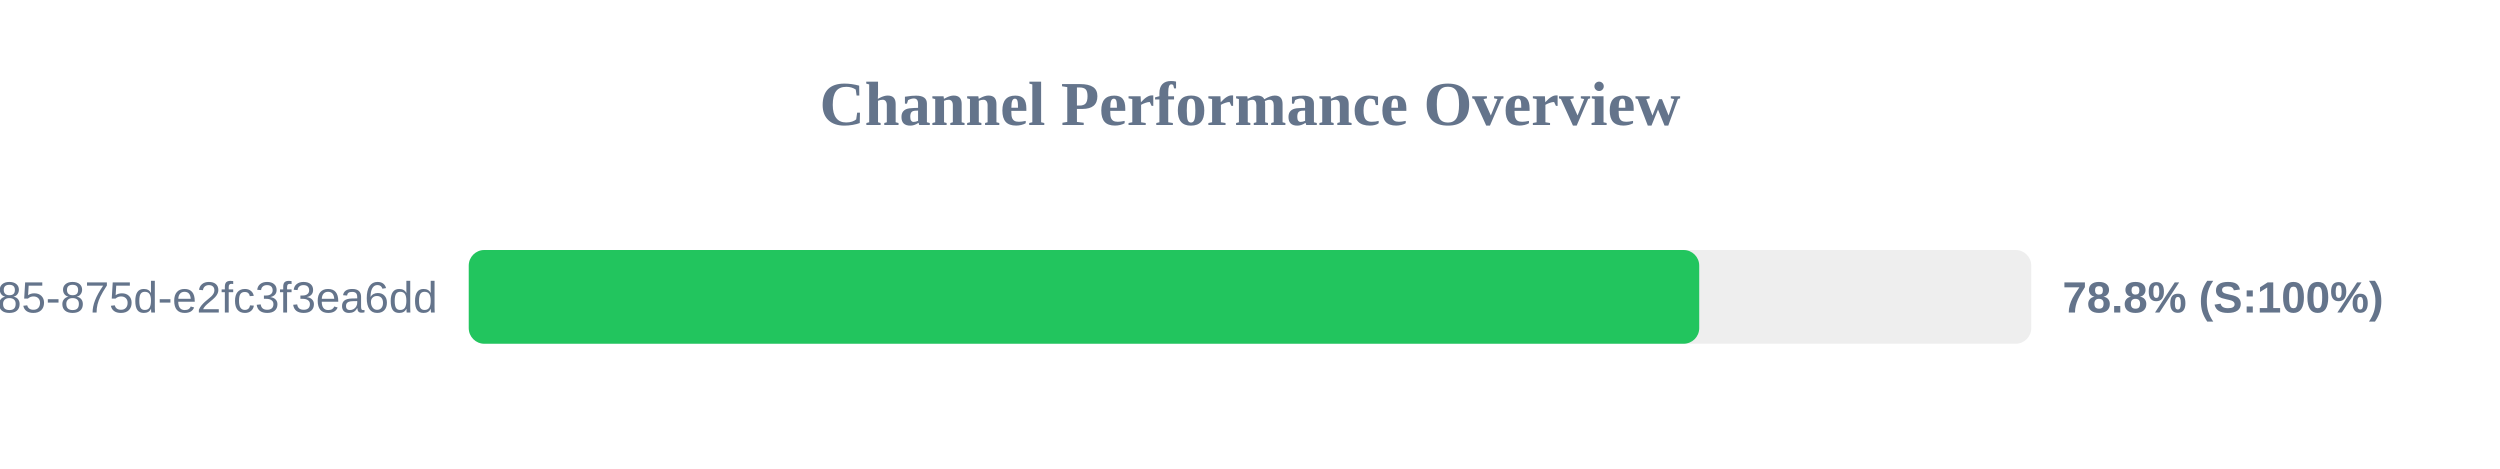
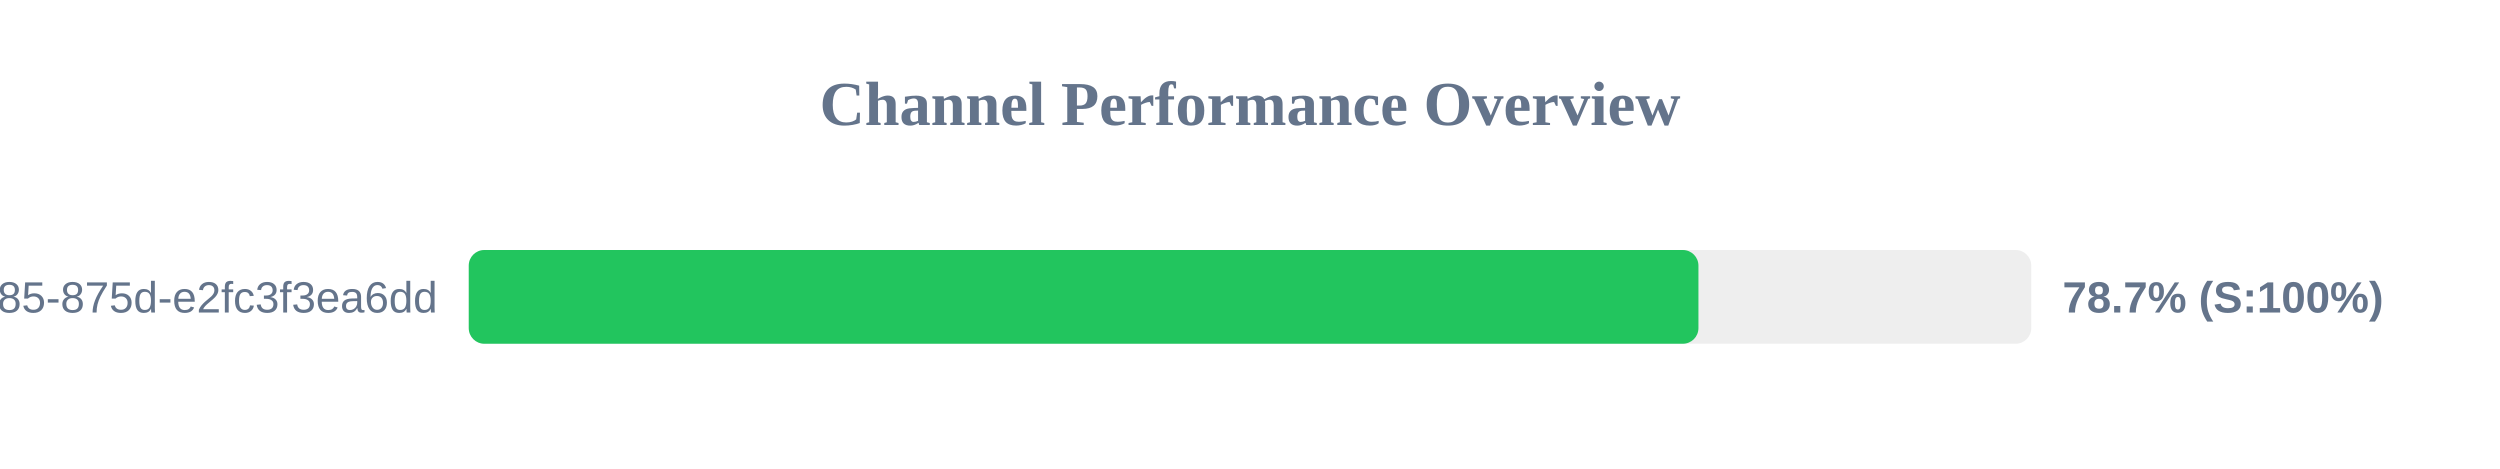
<svg xmlns="http://www.w3.org/2000/svg" width="800" height="150" version="1.1">
  <style>
        .row { font: 14px Arial; fill: #64748b; }
        .score { font: bold 14px Arial; fill: #64748b; }
    </style>
  <text x="400" y="40" text-anchor="middle" font-size="20px" font-weight="bold" fill="#64748b">Channel Performance Overview</text>
  <rect x="150" y="80" width="500" height="30" fill="#eee" rx="5" />
-   <rect x="150" y="80" width="393.75" height="30" fill="#22c55e" rx="5" />
+   <rect x="150" y="80" width="393.5" height="30" fill="#22c55e" rx="5" />
  <text x="140" y="100" text-anchor="end" class="row">?uuid=1045aedf-053c-4585-875d-e2fc3f3ea6dd</text>
-   <text x="660" y="100" text-anchor="start" class="score">78.8% (S:100%)</text>
+   <text x="660" y="100" text-anchor="start" class="score">78.7% (S:100%)</text>
</svg>
